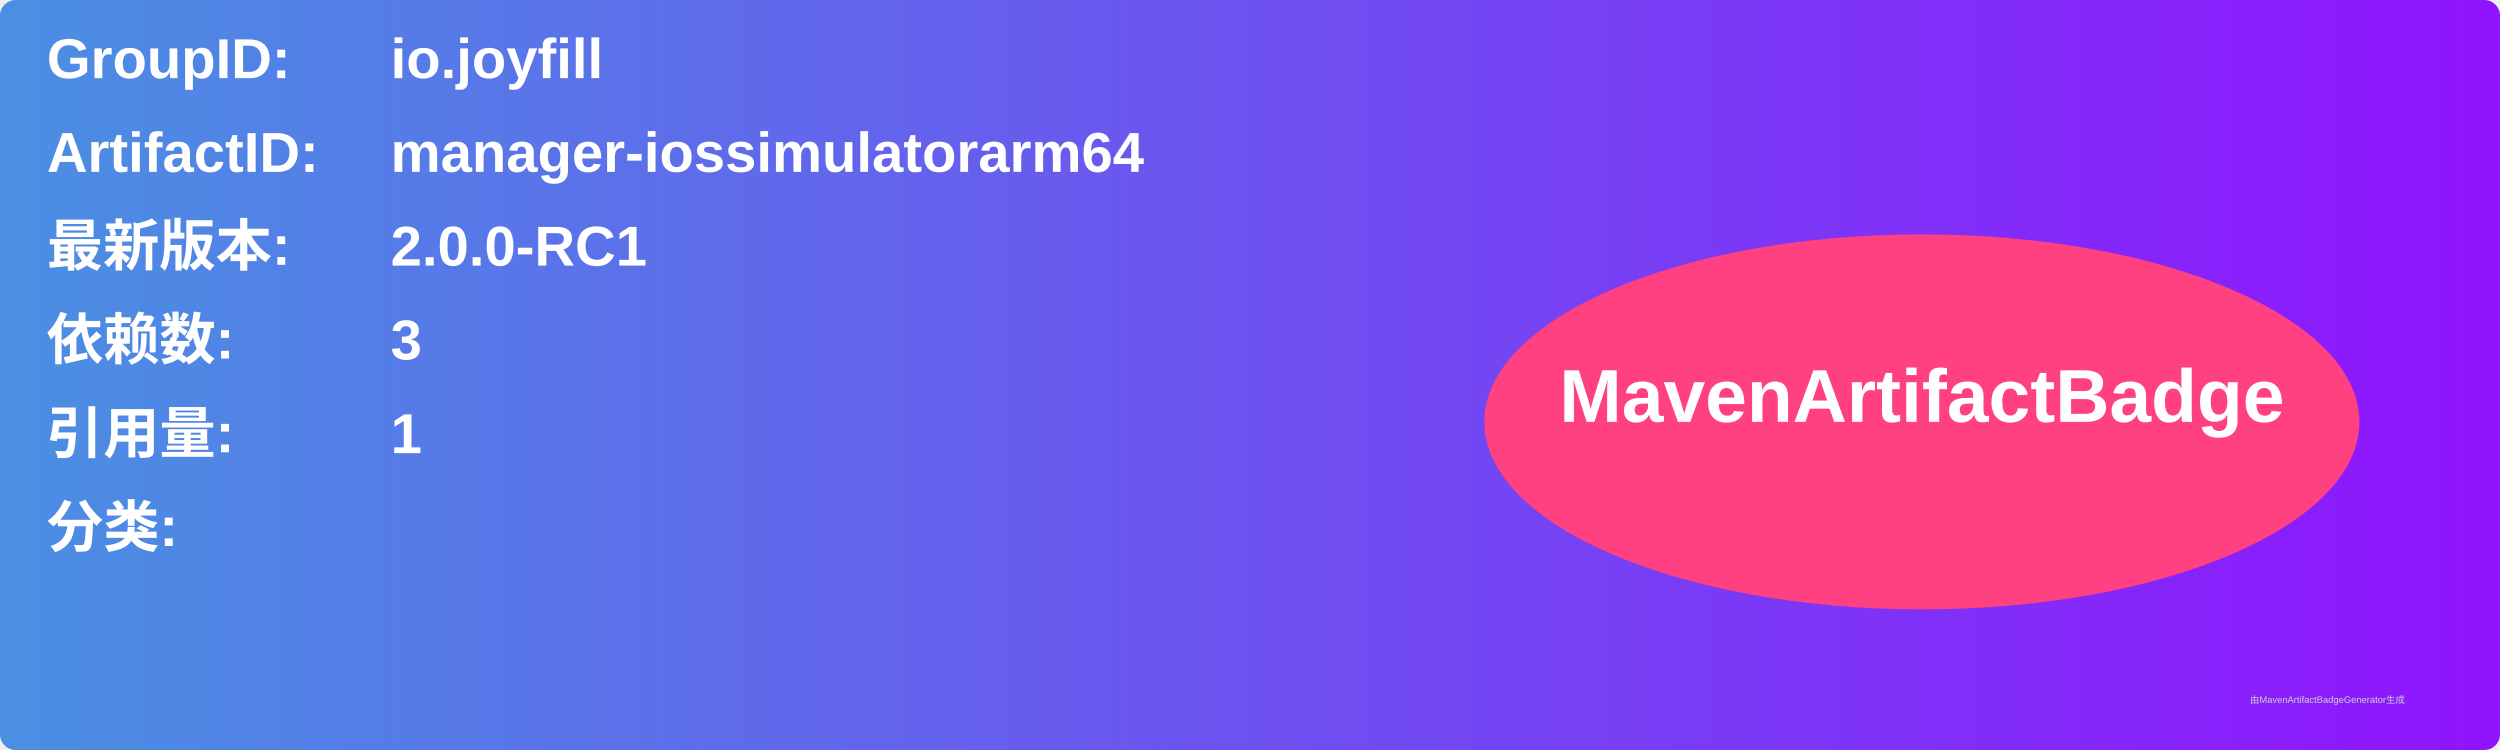
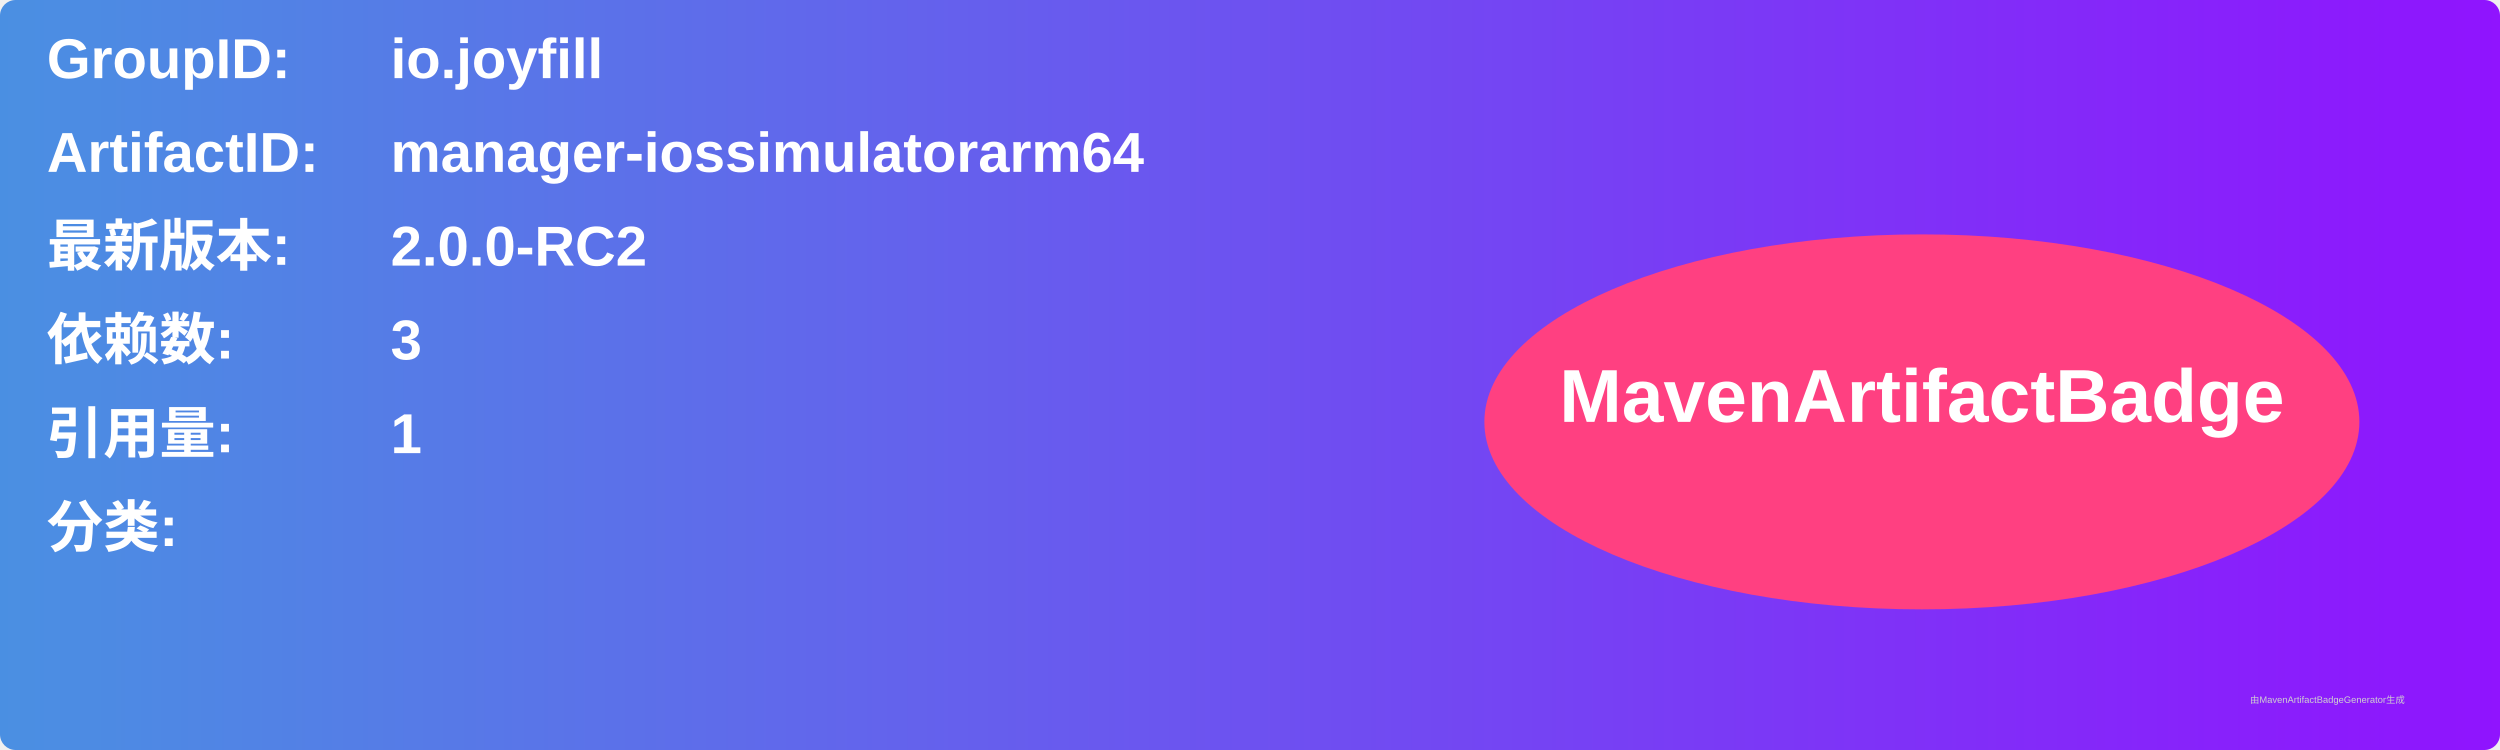
<svg xmlns="http://www.w3.org/2000/svg" width="800" height="240" viewBox="0 0 800 240">
  <linearGradient id="grad" x1="0%" y1="0%" x2="100%" y2="0%">
    <stop offset="0%" stop-color="#4a90e2" />
    <stop offset="100%" stop-color="#9013fe" />
  </linearGradient>
  <rect width="100%" height="100%" rx="5" ry="5" fill="url(#grad)" />
  <g transform="translate(15, 15)">
    <text x="0" y="10" font-family="Arial" font-size="18" fill="white" font-weight="bold" width="260">GroupID:</text>
    <text x="110" y="10" font-family="Arial" font-size="18" fill="white" font-weight="bold" width="460">io.joyfill</text>
    <text x="0" y="40" font-family="Arial" font-size="18" fill="white" font-weight="bold" width="260">ArtifactID:</text>
    <text x="110" y="40" font-family="Arial" font-size="18" fill="white" font-weight="bold" width="460">manager-iossimulatorarm64</text>
    <text x="0" y="70" font-family="Arial" font-size="18" fill="white" font-weight="bold">最新版本:</text>
    <text x="110" y="70" font-family="Arial" font-size="18" fill="white" font-weight="bold">
-       <tspan font-weight="bold">2.0.0-RC1</tspan>
+       <tspan font-weight="bold">2.0.0-RC2</tspan>
    </text>
    <text x="0" y="100" font-family="Arial" font-size="18" fill="white" font-weight="bold">依赖数: </text>
    <text x="110" y="100" font-family="Arial" font-size="18" fill="white">
      <tspan font-weight="bold">3</tspan>
    </text>
    <text x="0" y="130" font-family="Arial" font-size="18" fill="white" font-weight="bold">引用量: </text>
    <text x="110" y="130" font-family="Arial" font-size="18" fill="white">
      <tspan font-weight="bold">1</tspan>
    </text>
    <text x="0" y="160" font-family="Arial" font-size="18" fill="white" font-weight="bold">分类:</text>
    <text x="10" y="190" font-family="Arial" font-size="10" fill="white">
      <tspan font-weight="bold" />
    </text>
    <ellipse cx="600" cy="120" rx="140" ry="60" fill="#ff4081" />
    <text x="600" y="120" text-anchor="middle" font-family="Arial" font-size="24" fill="white" font-weight="bold">MavenArtifactBadge</text>
  </g>
  <text x="720" y="225" font-family="Arial" font-size="3" fill="#d0d0d0">由MavenArtifactBadgeGenerator生成</text>
</svg>
